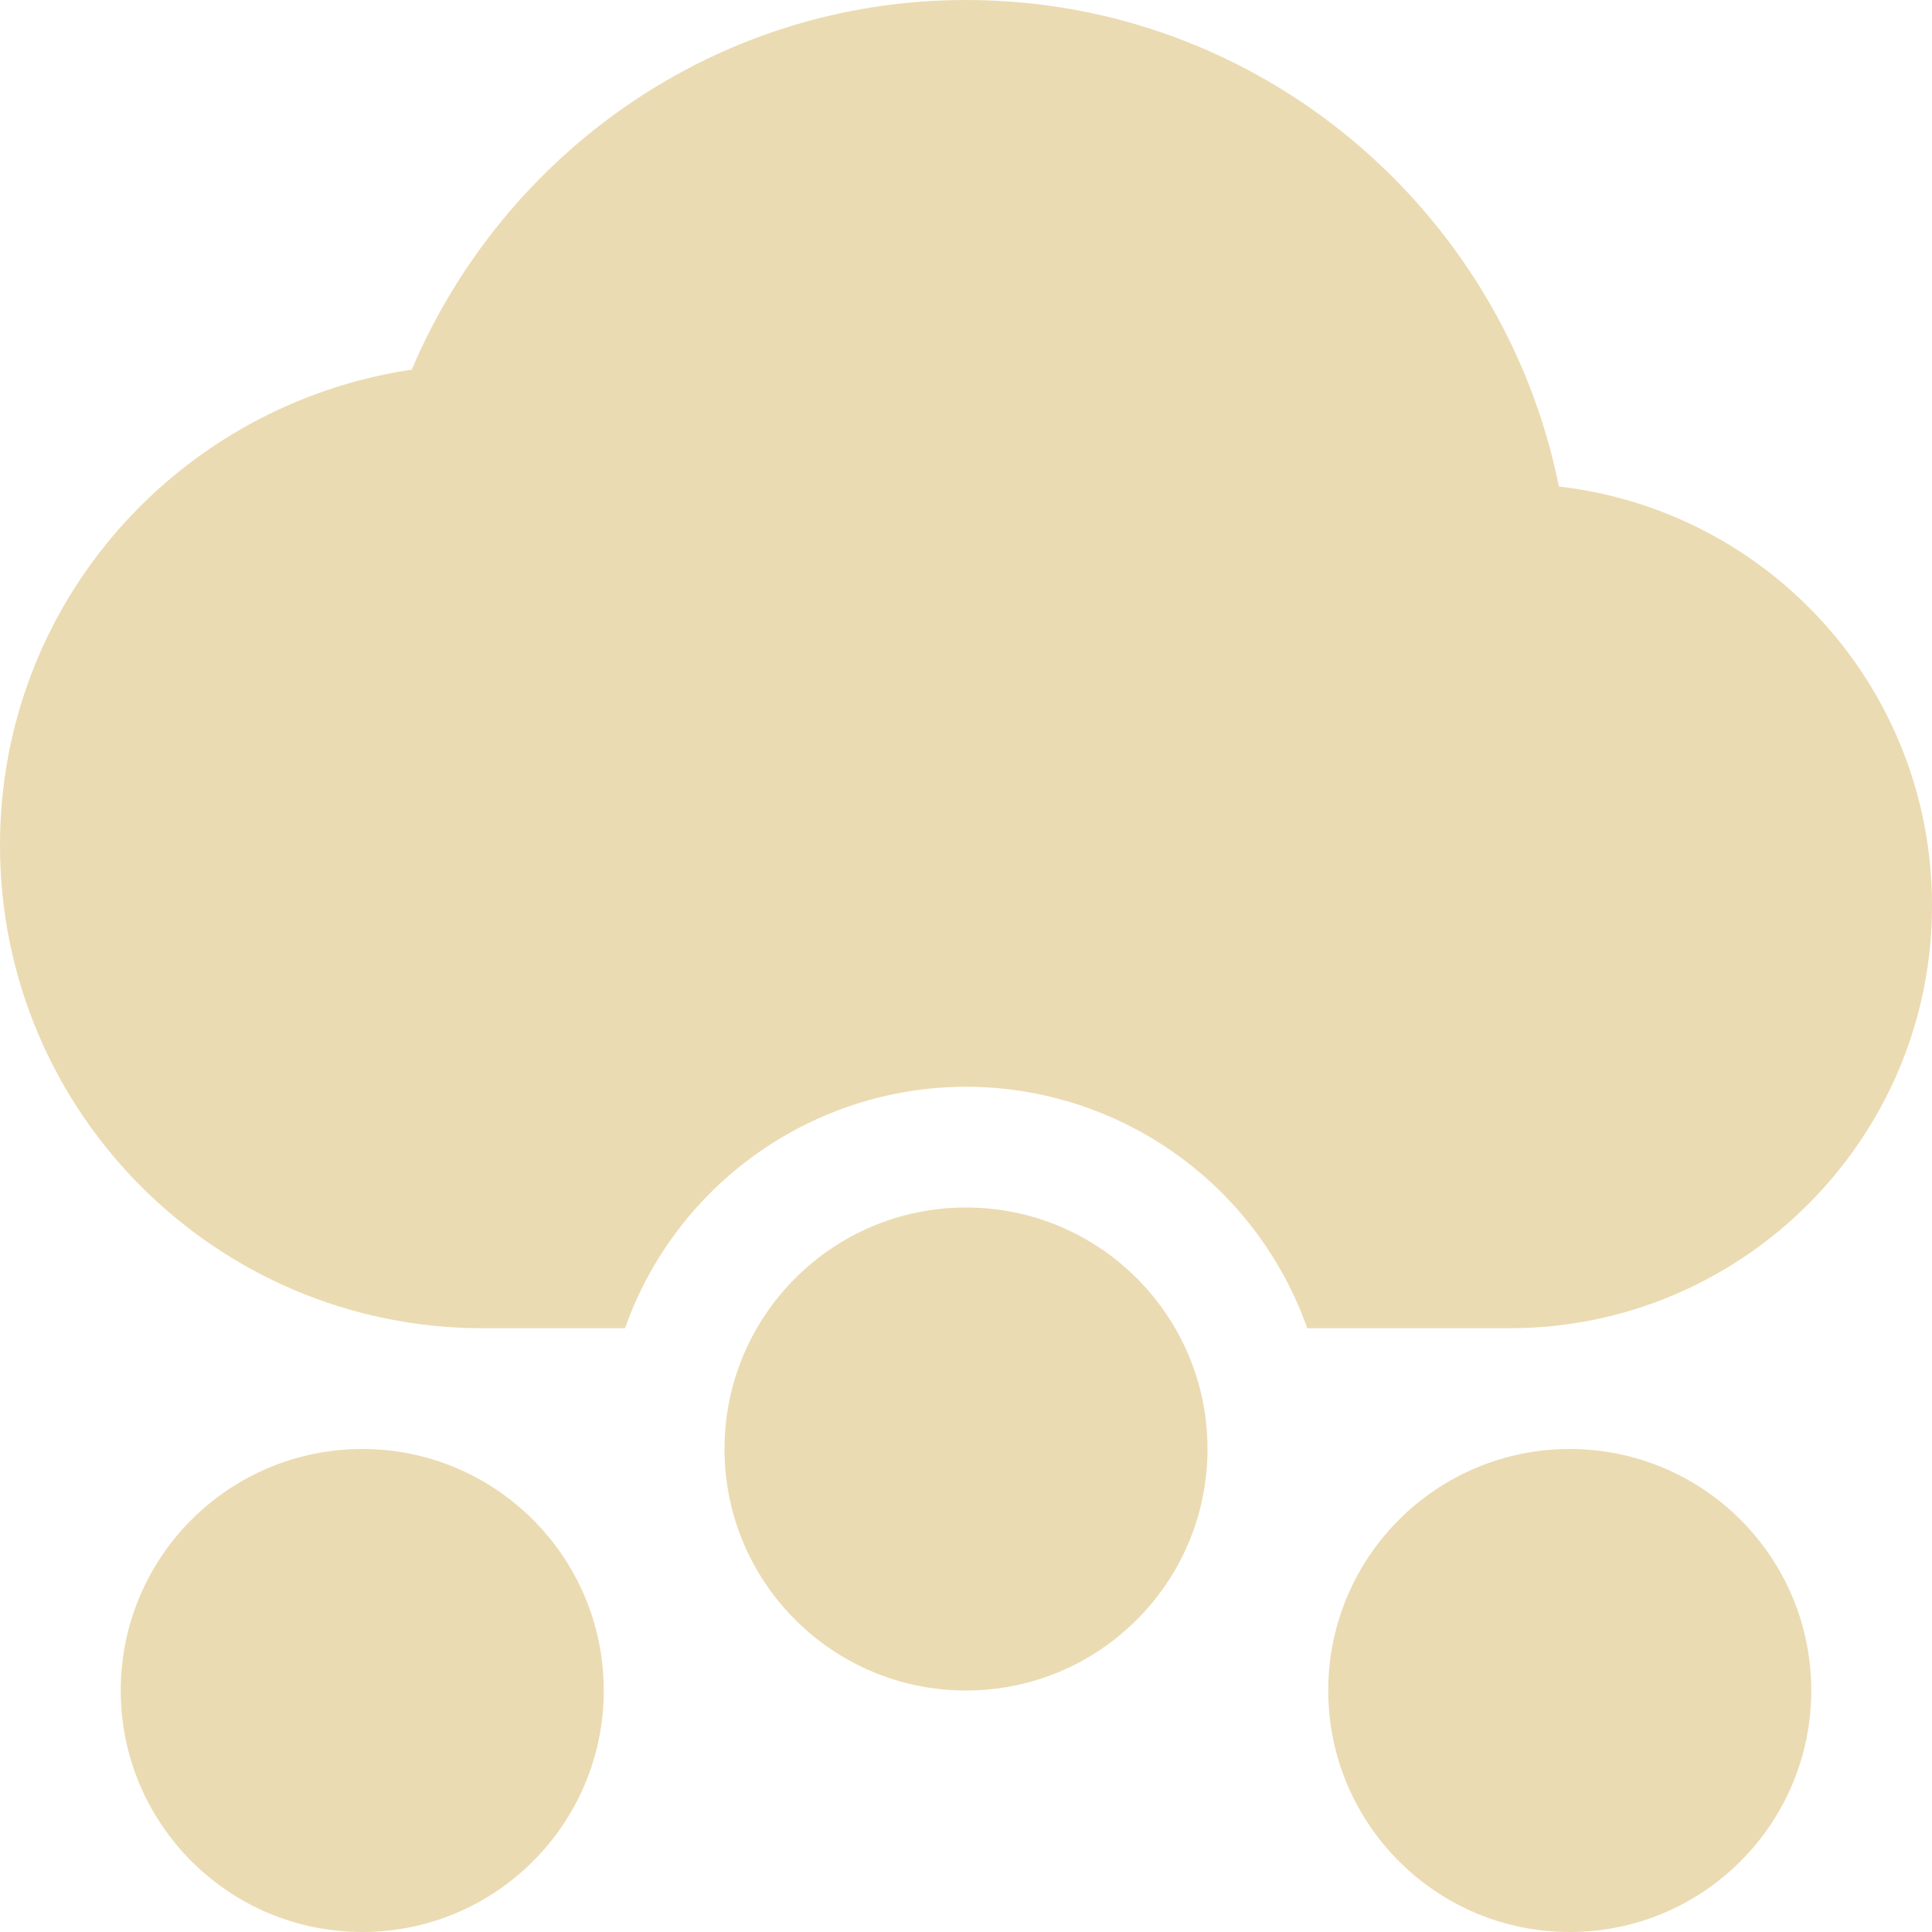
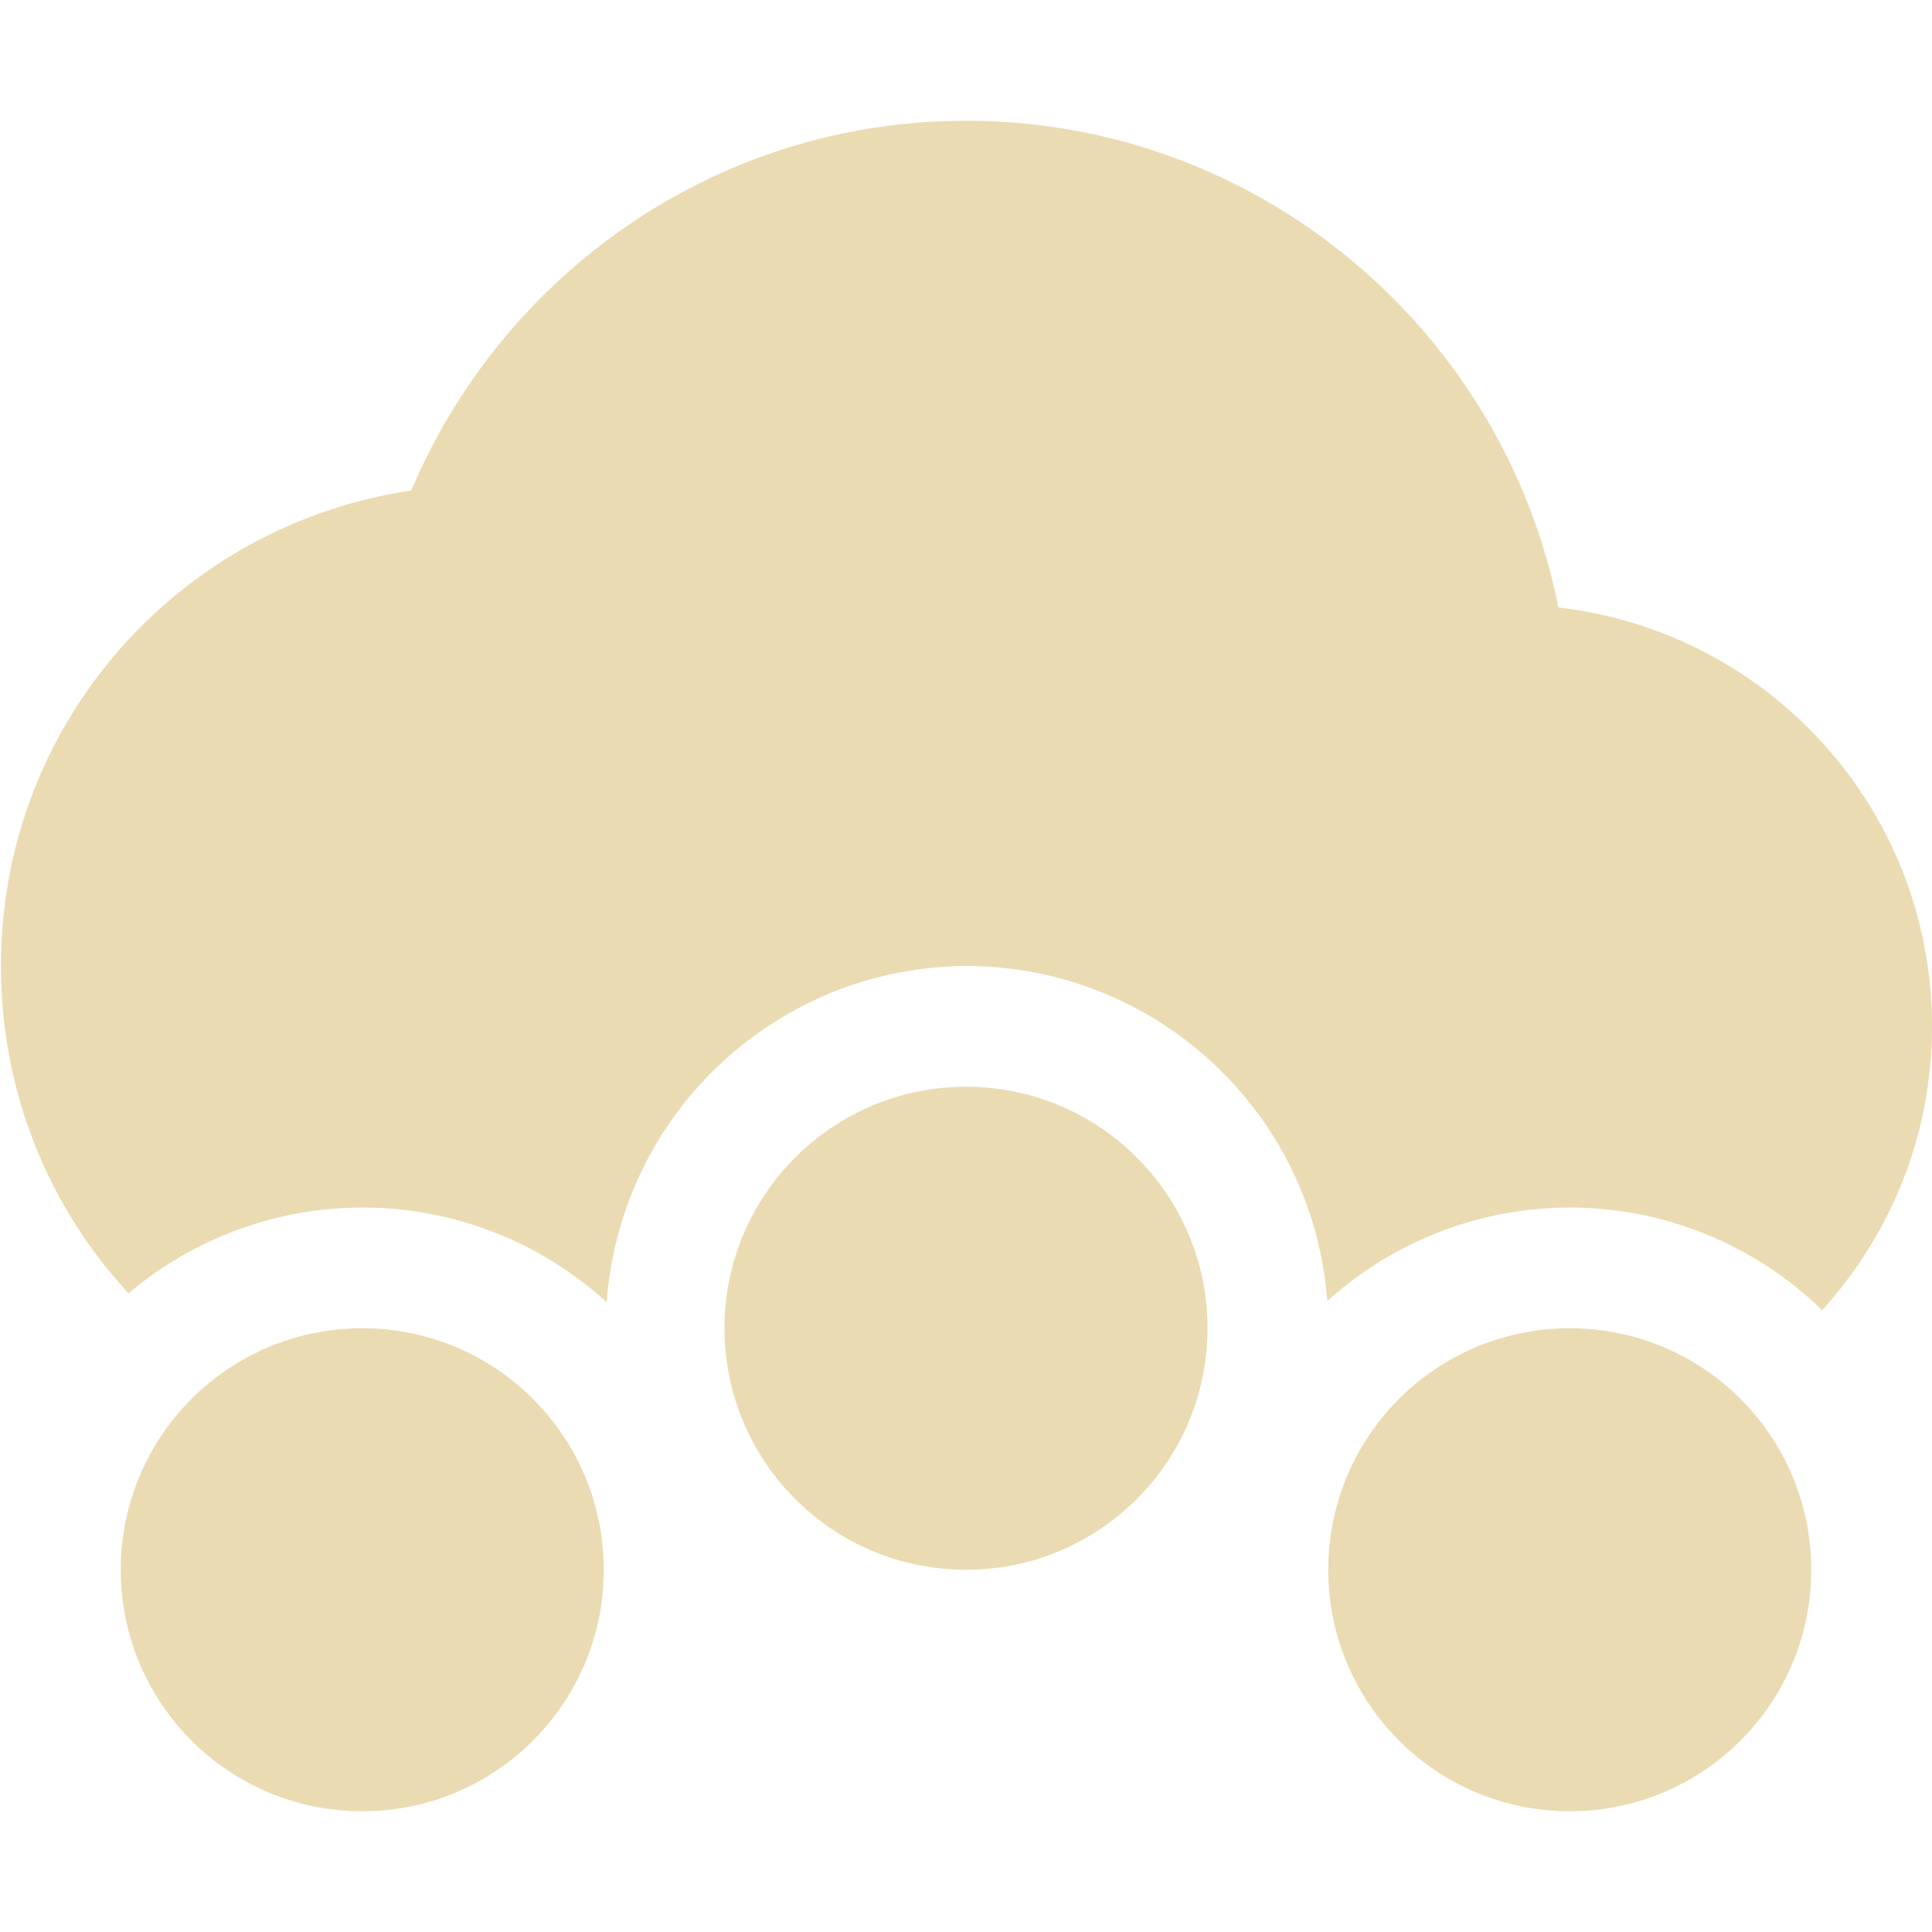
<svg xmlns="http://www.w3.org/2000/svg" width="16" height="16" version="1.1">
-   <path style="fill:#ebdbb2" d="M 8 0 C 5.93 0 4.17 1.27 3.41 3.061 C 1.48 3.35 0 4.99 0 7 C 0 9.21 1.79 11 4 11 L 5.176 11 A 3 3 0 0 1 8 9 A 3 3 0 0 1 10.826 11 L 12.5 11 C 14.43 11 16 9.43 16 7.5 C 16 5.7 14.65 4.229 12.91 4.029 C 12.45 1.739 10.43 -5.9212e-16 8 0 z" />
-   <path style="fill:#ebdbb2" d="M 5,14 A 2,2 0 0 1 3,16 2,2 0 0 1 1,14 2,2 0 0 1 3,12 2,2 0 0 1 5,14 Z" />
-   <path style="fill:#ebdbb2" d="M 10,12 A 2,2 0 0 1 8,14 2,2 0 0 1 6,12 2,2 0 0 1 8,10 2,2 0 0 1 10,12 Z" />
-   <path style="fill:#ebdbb2" d="M 15,14 A 2,2 0 0 1 13,16 2,2 0 0 1 11,14 2,2 0 0 1 13,12 2,2 0 0 1 15,14 Z" />
+   <defs>
+     <style id="current-color-scheme" type="text/css">.ColorScheme-Text { color:#ebdbb2; } .ColorScheme-Highlight { color:#458588; } .ColorScheme-NeutralText { color:#fe8019; } .ColorScheme-PositiveText { color:#689d6a; } .ColorScheme-NegativeText { color:#fb4934; }</style>
+   </defs>
+   <path class="ColorScheme-Text" d="m8 1c-2.071 0-3.835 1.269-4.594 3.062-1.928 0.287-3.398 1.93-3.398 3.938 0 1.047 0.397 1.998 1.056 2.711 0.541-0.458 1.227-0.71 1.936-0.711 0.75-4.776e-4 1.472 0.28 2.025 0.785 0.112-1.563 1.408-2.776 2.975-2.785 1.57-3.183e-4 2.875 1.21 2.992 2.775 0.55-0.498 1.266-0.774 2.008-0.775 0.781 5.21e-4 1.53 0.305 2.09 0.85 0.564-0.621 0.91-1.444 0.91-2.35 0-1.796-1.351-3.269-3.094-3.469-0.454-2.293-2.479-4.031-4.906-4.031zm0 8c-1.105 0-2 0.895-2 2 0 1.105 0.895 2 2 2 1.105 0 2-0.895 2-2 0-1.105-0.895-2-2-2zm-5 2c-1.105 0-2 0.895-2 2s0.895 2 2 2c1.105 0 2-0.895 2-2s-0.895-2-2-2zm10 0c-1.105 0-2 0.895-2 2s0.895 2 2 2 2-0.895 2-2-0.895-2-2-2z" fill="currentColor" />
</svg>
